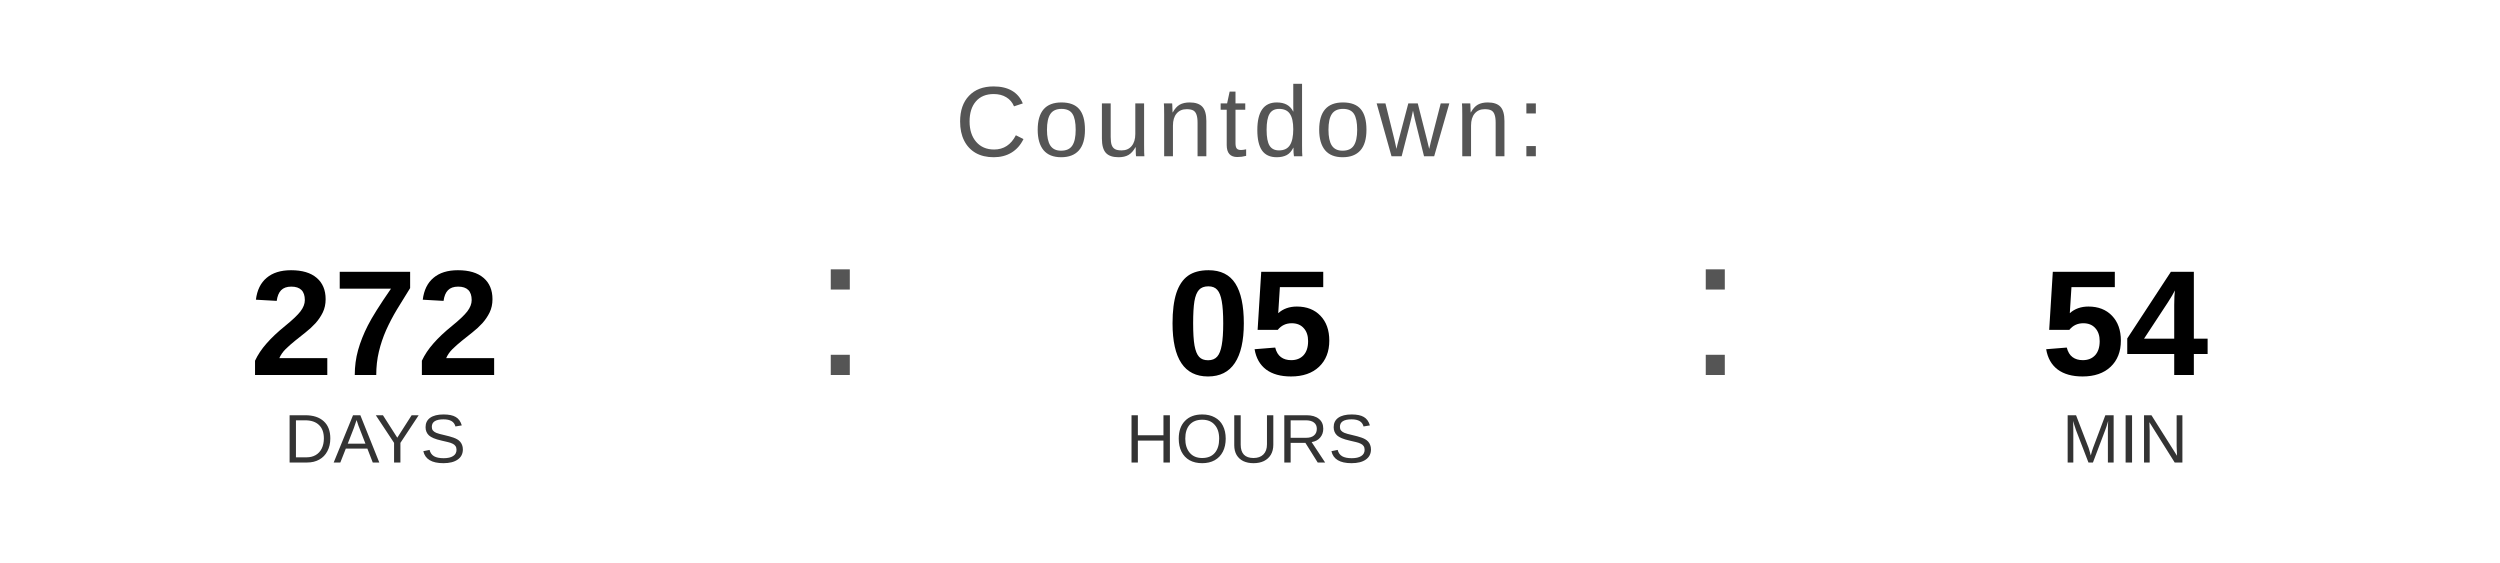
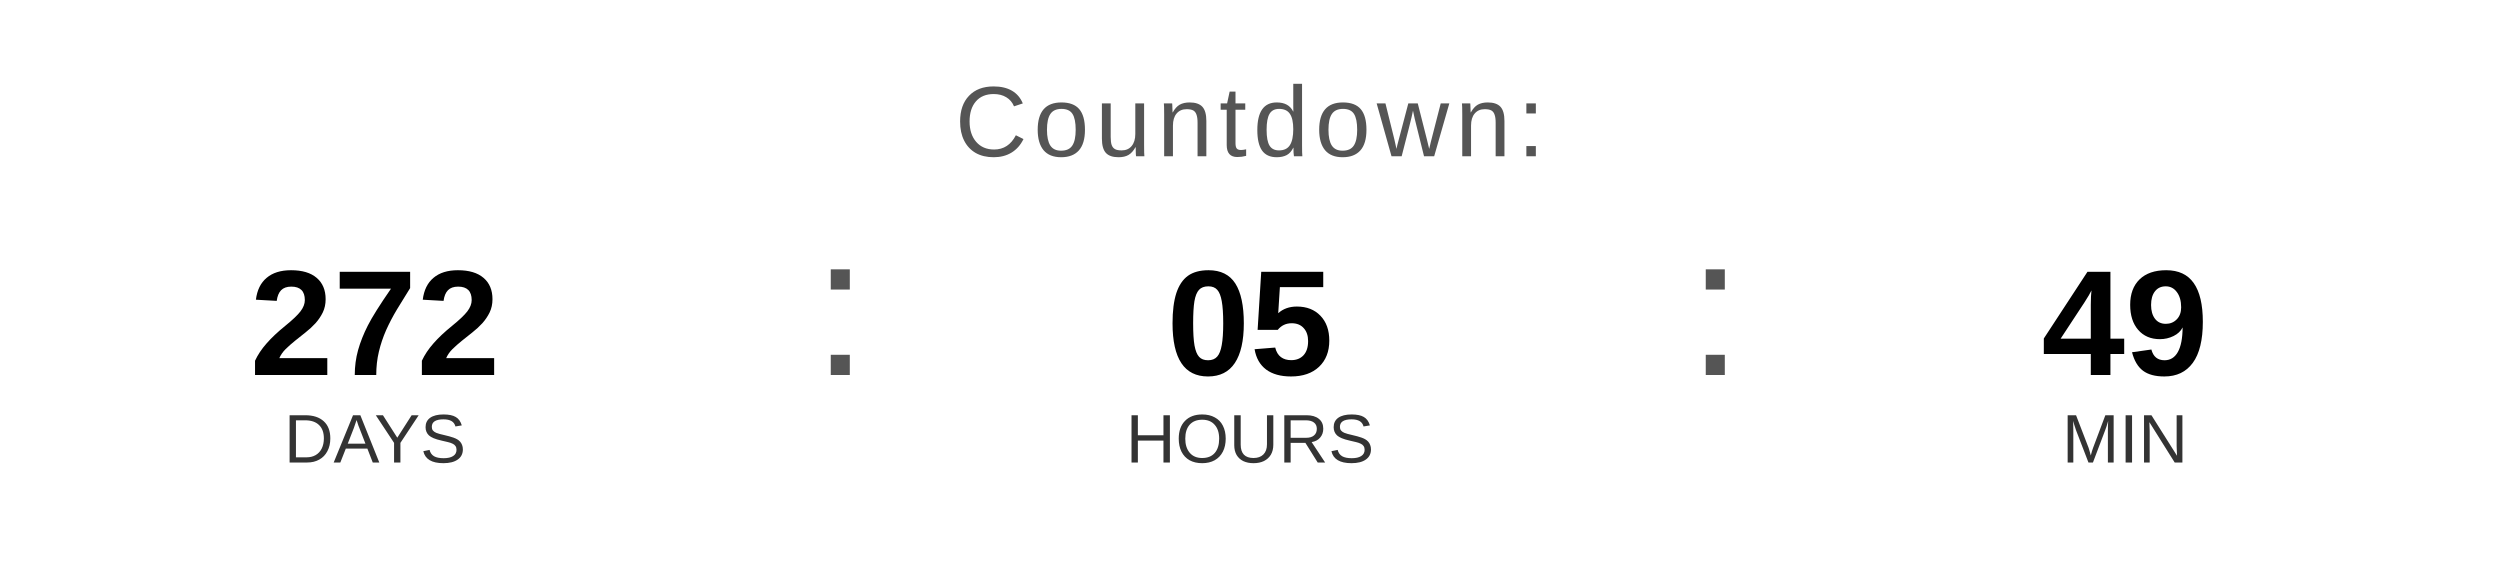
<svg xmlns="http://www.w3.org/2000/svg" width="400" height="90" viewBox="0 0 400 90">
  <text x="200" y="25" font-family="Arial, Helvetica, sans-serif" font-size="16" fill="#555555" text-anchor="middle" letter-spacing="1">
    Countdown:
  </text>
  <text x="60" y="60" font-family="Arial, Helvetica, sans-serif" font-size="24" font-weight="bold" fill="#000000" text-anchor="middle">272</text>
  <text x="60" y="74" font-family="Arial, Helvetica, sans-serif" font-size="11" fill="#333333" text-anchor="middle">DAYS</text>
  <text x="130" y="60" font-family="Arial, sans-serif" font-size="32" fill="#555555">:</text>
  <text x="200" y="60" font-family="Arial, Helvetica, sans-serif" font-size="24" font-weight="bold" fill="#000000" text-anchor="middle">05</text>
  <text x="200" y="74" font-family="Arial, Helvetica, sans-serif" font-size="11" fill="#333333" text-anchor="middle">HOURS</text>
  <text x="270" y="60" font-family="Arial, sans-serif" font-size="32" fill="#555555">:</text>
-   <text x="340" y="60" font-family="Arial, Helvetica, sans-serif" font-size="24" font-weight="bold" fill="#000000" text-anchor="middle">54</text>
+   <text x="340" y="60" font-family="Arial, Helvetica, sans-serif" font-size="24" font-weight="bold" fill="#000000" text-anchor="middle">49</text>
  <text x="340" y="74" font-family="Arial, Helvetica, sans-serif" font-size="11" fill="#333333" text-anchor="middle">MIN</text>
</svg>
